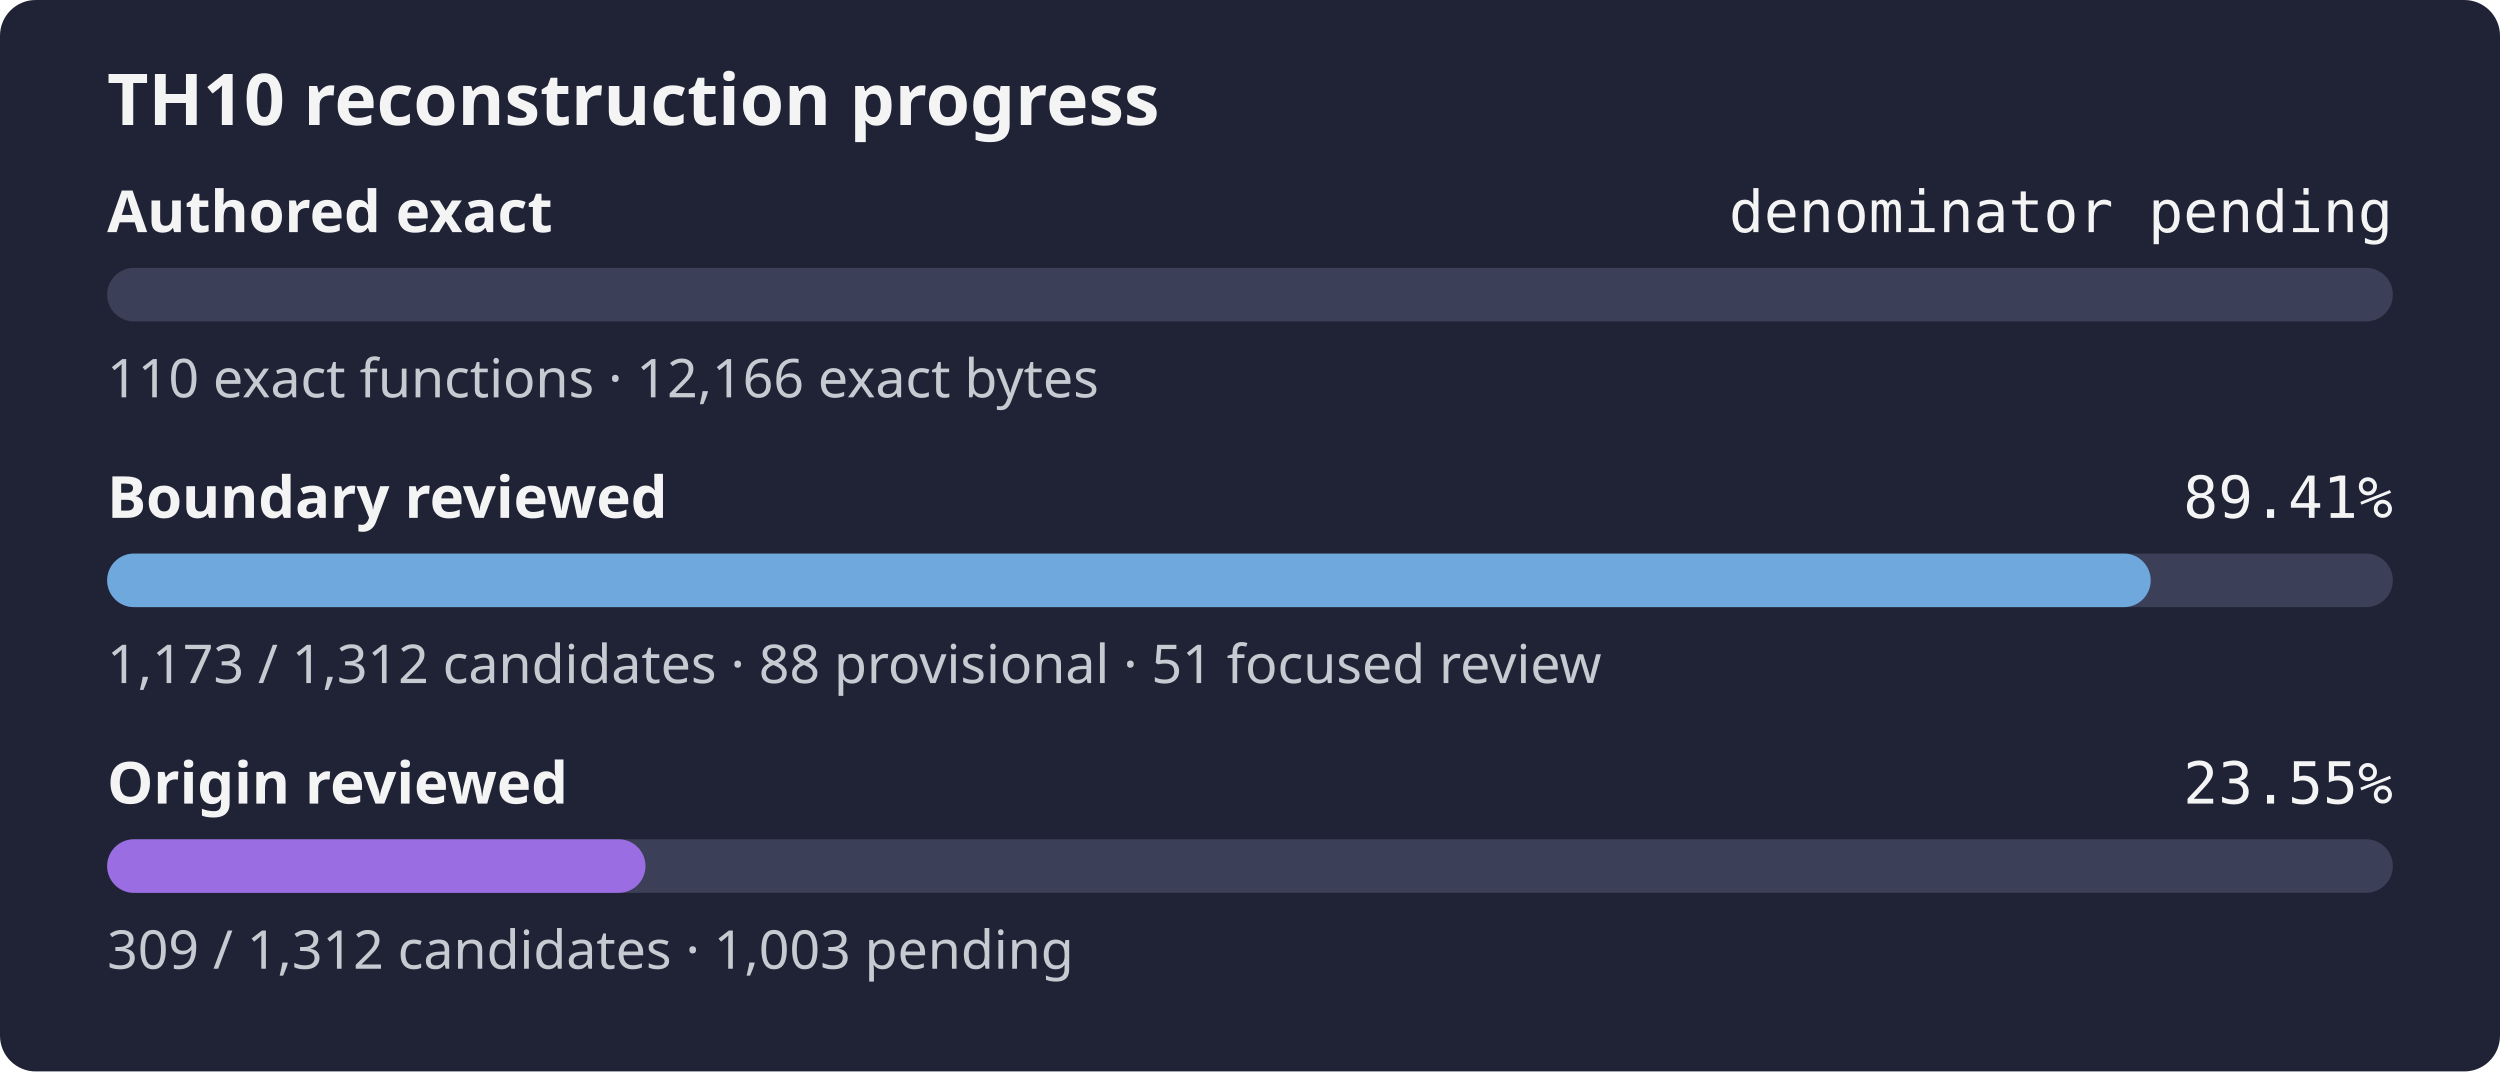
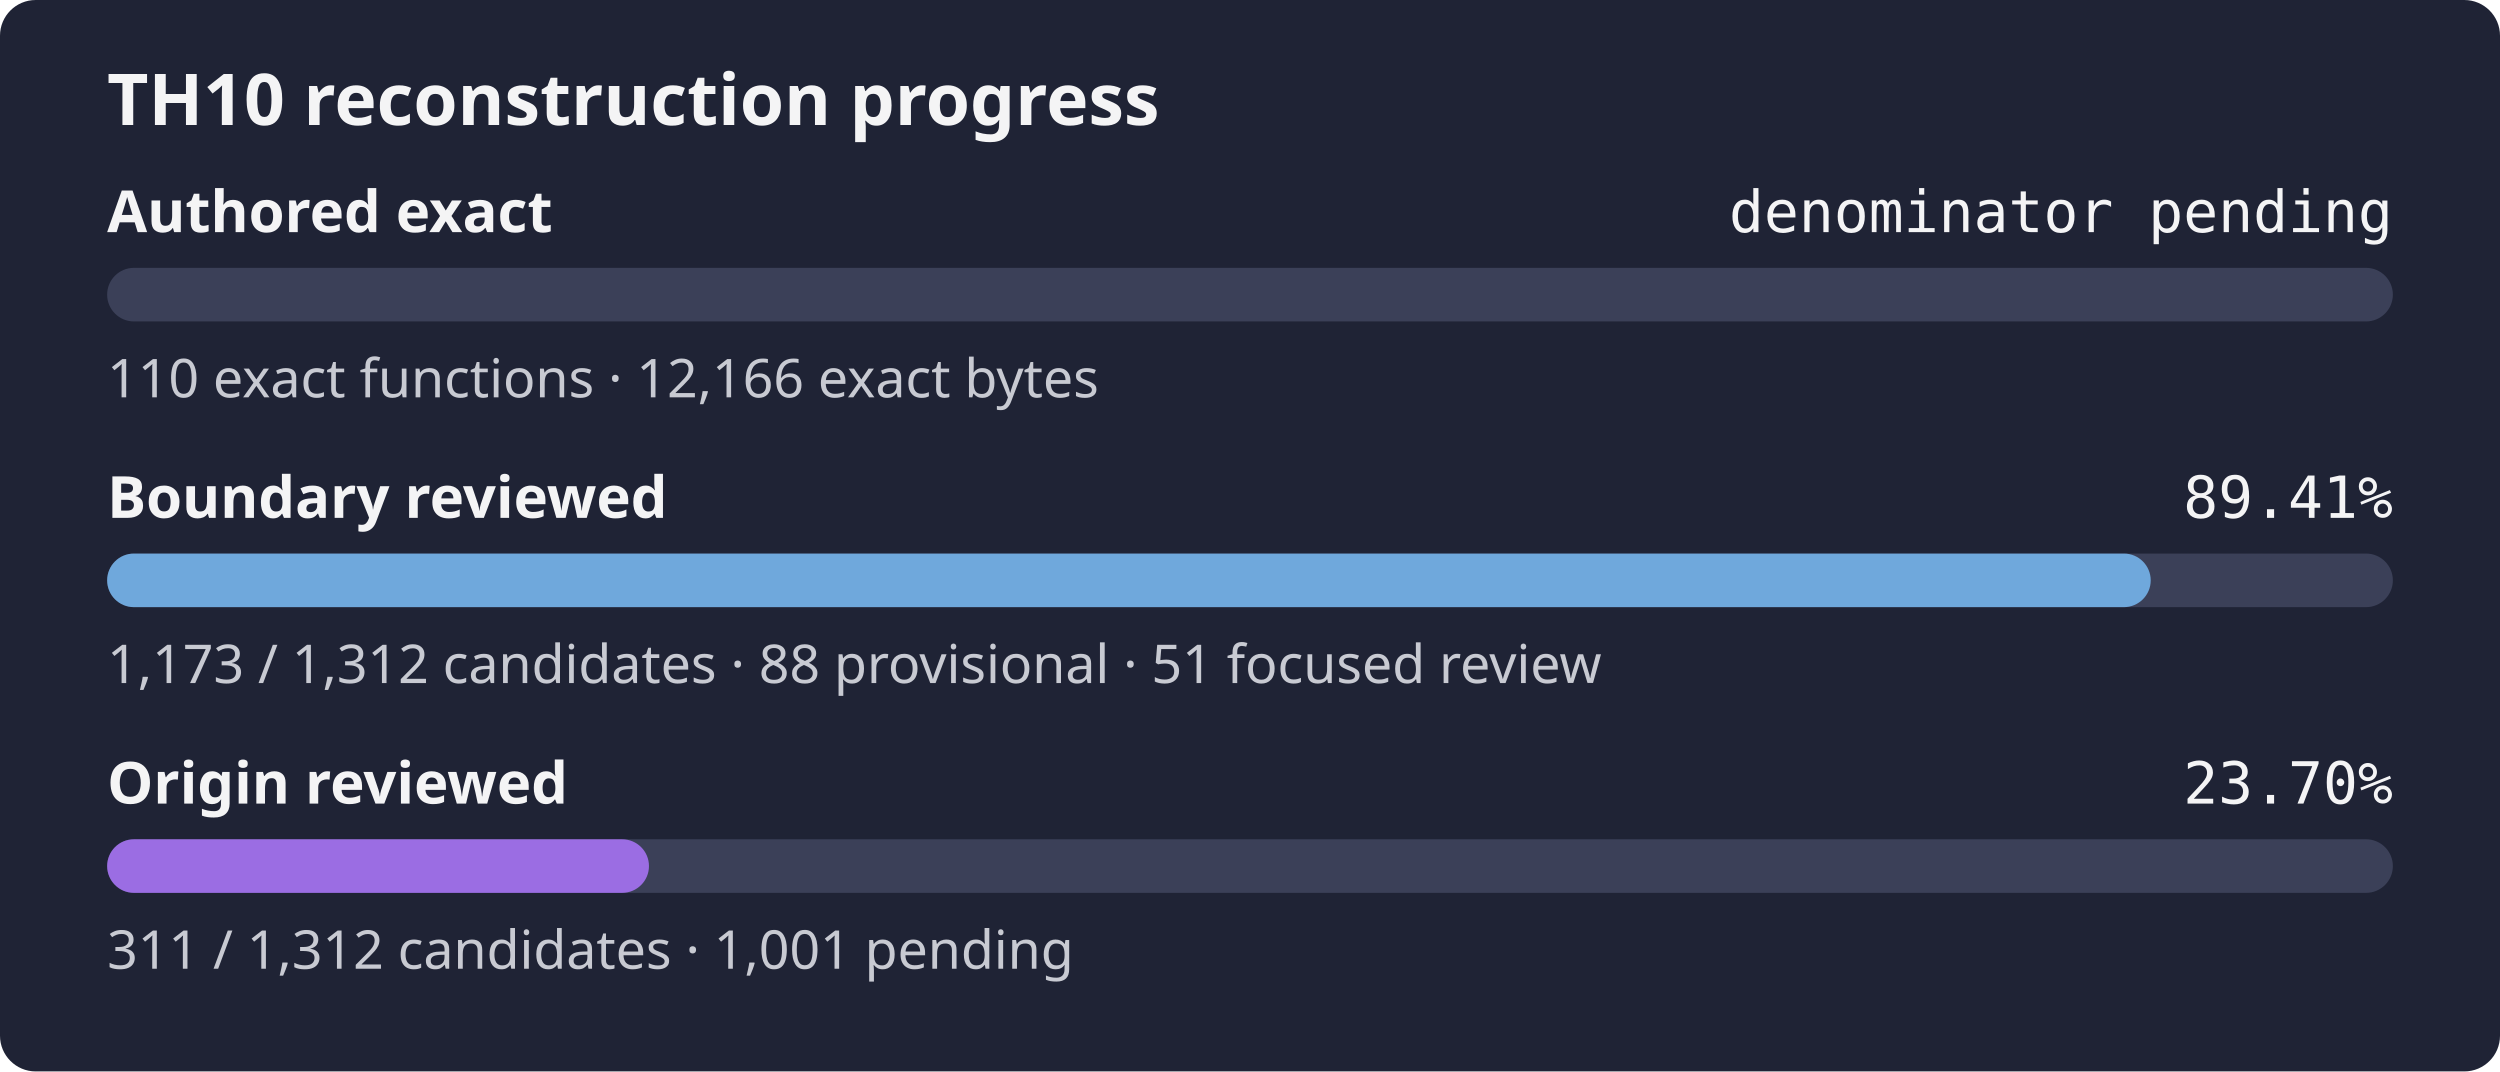
- <svg xmlns="http://www.w3.org/2000/svg" width="560" height="240" role="img" aria-label="TH10 reconstruction progress: authored exact denominator pending, boundary review 89.41%, origin review 23.55%">
+ <svg xmlns="http://www.w3.org/2000/svg" width="560" height="240" role="img" aria-label="TH10 reconstruction progress: authored exact denominator pending, boundary review 89.41%, origin review 23.70%">
  <rect width="560" height="240" rx="8" fill="#1f2335" />
  <text x="24" y="28" fill="#f4f4f5" font-family="sans-serif" font-size="16" font-weight="600">TH10 reconstruction progress</text>
  <text x="24" y="52" fill="#f4f4f5" font-family="sans-serif" font-size="13" font-weight="600">Authored exact</text>
  <text x="536" y="52" fill="#f4f4f5" text-anchor="end" font-family="monospace" font-size="13">denominator pending</text>
  <rect x="24" y="60" width="512" height="12" rx="6" fill="#3b4058" />
  <rect x="24" y="60" width="0.00" height="12" rx="6" fill="#9b6de3" />
  <text x="24" y="89" fill="#c8cad2" font-family="sans-serif" font-size="12">110 exact functions · 12,166 exact bytes</text>
  <text x="24" y="116" fill="#f4f4f5" font-family="sans-serif" font-size="13" font-weight="600">Boundary reviewed</text>
  <text x="536" y="116" fill="#f4f4f5" text-anchor="end" font-family="monospace" font-size="13">89.41%</text>
  <rect x="24" y="124" width="512" height="12" rx="6" fill="#3b4058" />
  <rect x="24" y="124" width="457.76" height="12" rx="6" fill="#6fa8dc" />
  <text x="24" y="153" fill="#c8cad2" font-family="sans-serif" font-size="12">1,173 / 1,312 candidates · 88 provisional · 51 focused review</text>
  <text x="24" y="180" fill="#f4f4f5" font-family="sans-serif" font-size="13" font-weight="600">Origin reviewed</text>
-   <text x="536" y="180" fill="#f4f4f5" text-anchor="end" font-family="monospace" font-size="13">23.55%</text>
+   <text x="536" y="180" fill="#f4f4f5" text-anchor="end" font-family="monospace" font-size="13">23.70%</text>
  <rect x="24" y="188" width="512" height="12" rx="6" fill="#3b4058" />
-   <rect x="24" y="188" width="120.59" height="12" rx="6" fill="#9b6de3" />
-   <text x="24" y="217" fill="#c8cad2" font-family="sans-serif" font-size="12">309 / 1,312 candidates · 1,003 pending</text>
+   <rect x="24" y="188" width="121.37" height="12" rx="6" fill="#9b6de3" />
+   <text x="24" y="217" fill="#c8cad2" font-family="sans-serif" font-size="12">311 / 1,312 candidates · 1,001 pending</text>
</svg>
